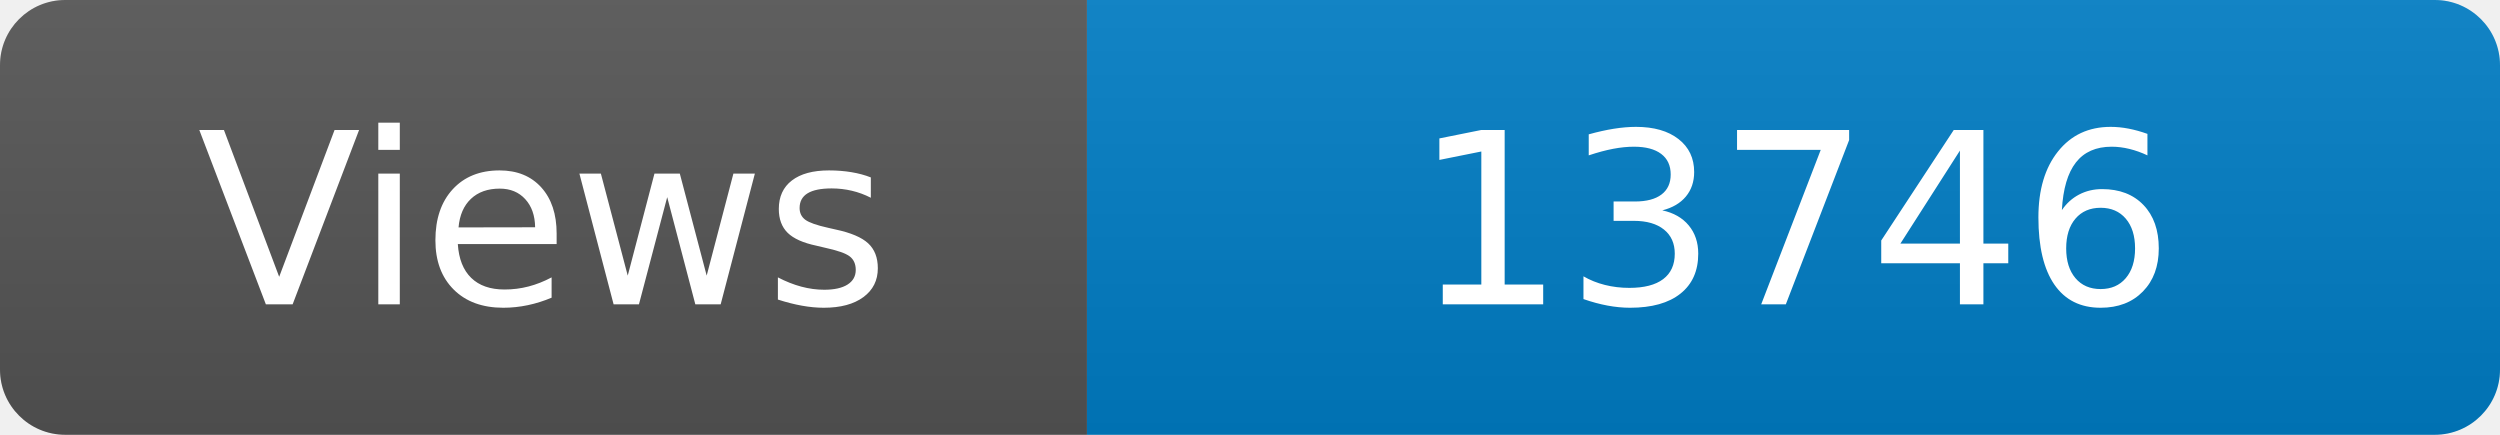
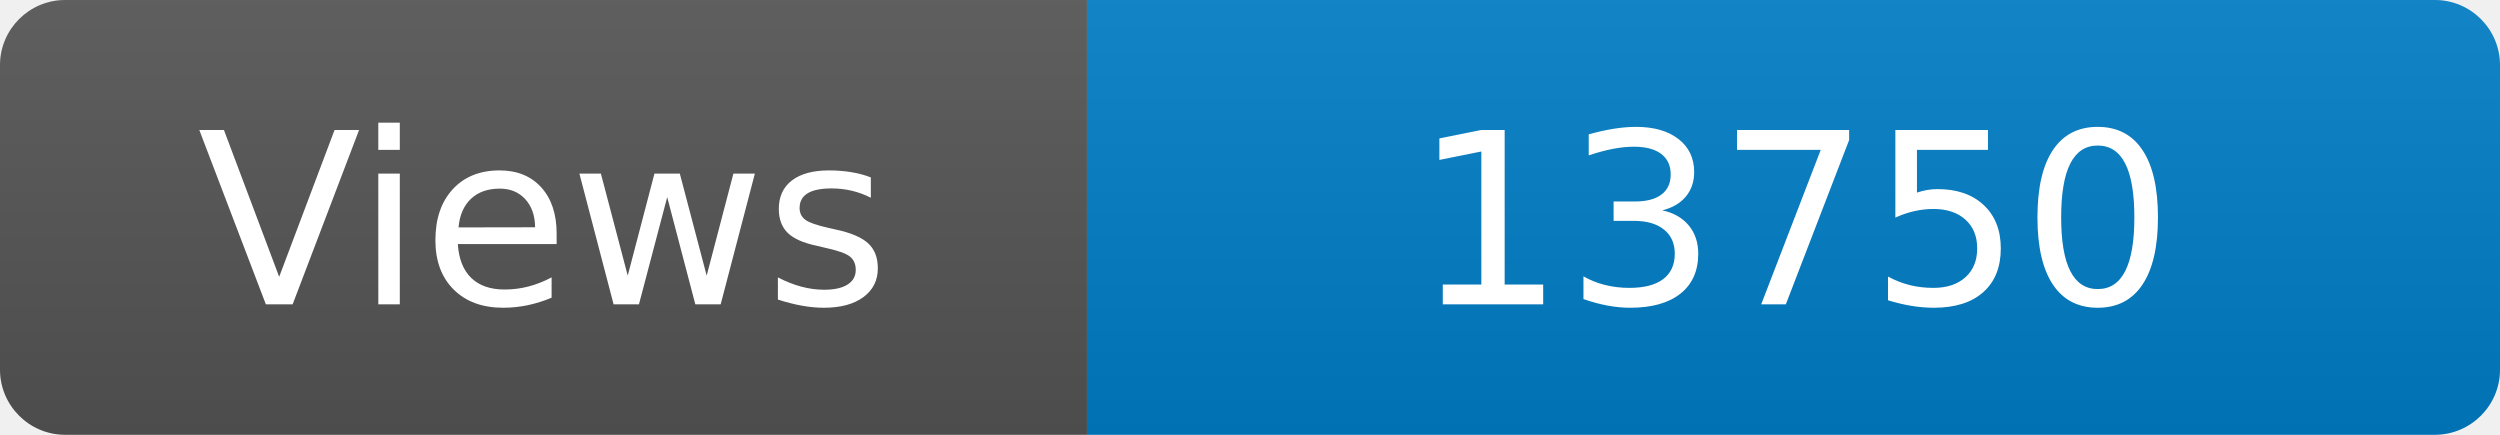
<svg xmlns="http://www.w3.org/2000/svg" width="115" height="20" role="img" aria-label="Maintained?: yes">
  <linearGradient id="s" x2="0" y2="100%">
    <stop offset="0" stop-color="#bbb" stop-opacity=".1" />
    <stop offset="1" stop-opacity=".1" />
  </linearGradient>
  <clipPath id="r">
    <rect width="115" height="20" rx="3" fill="#fff" />
  </clipPath>
  <g clip-path="url(#r)">
    <rect width="50" height="20" fill="#555" />
    <rect x="50" width="160" height="20" fill="#007ec6" />
    <rect width="115" height="20" fill="url(#s)" />
  </g>
  <g fill="#fff" text-anchor="middle" font-family="Verdana,Geneva,DejaVu Sans,sans-serif" font-size="110">
    <text x="250" y="140" transform="scale(.1)" fill="#fff">Views</text>
-     <text x="825" y="140" transform="scale(.1)" fill="#fff">13746</text>
+     <text x="825" y="140" transform="scale(.1)" fill="#fff">13750</text>
  </g>
</svg>
